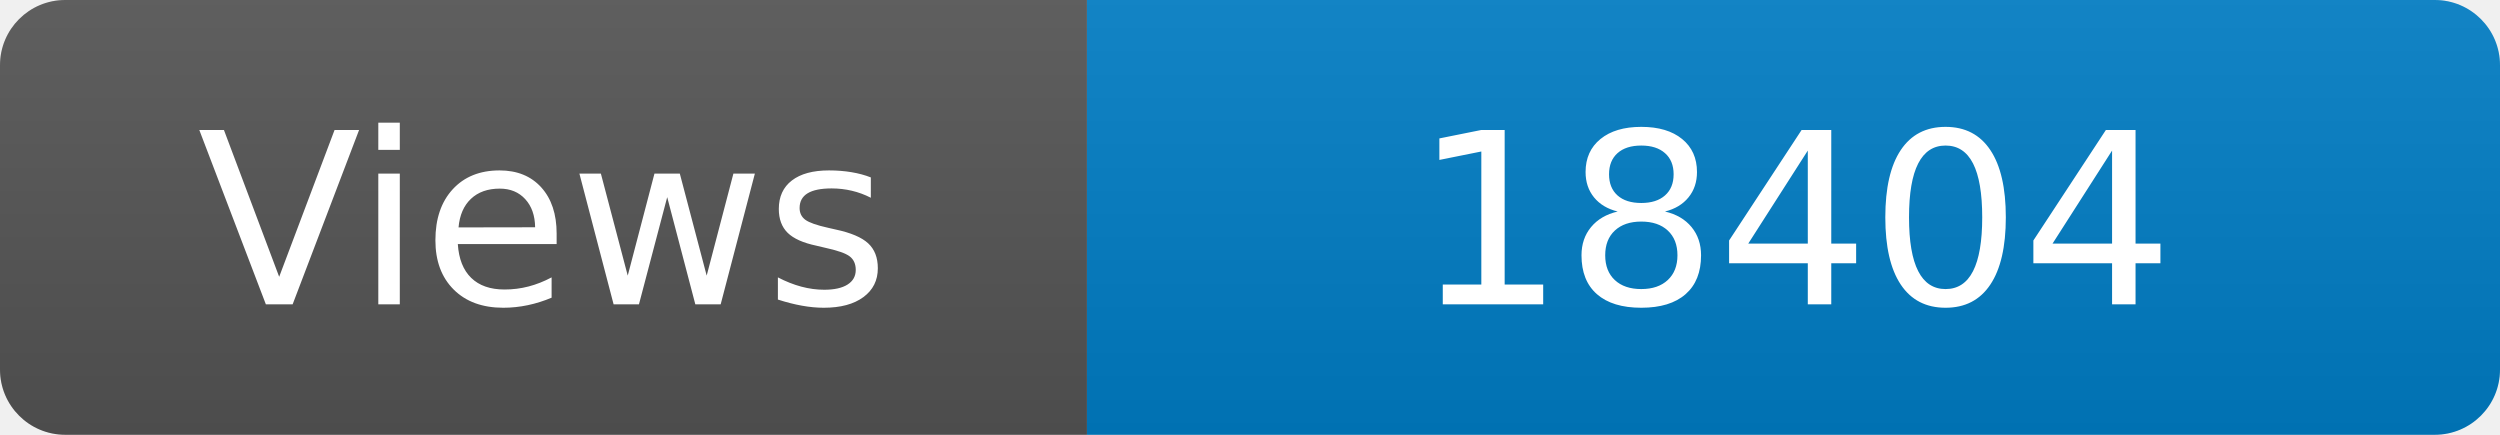
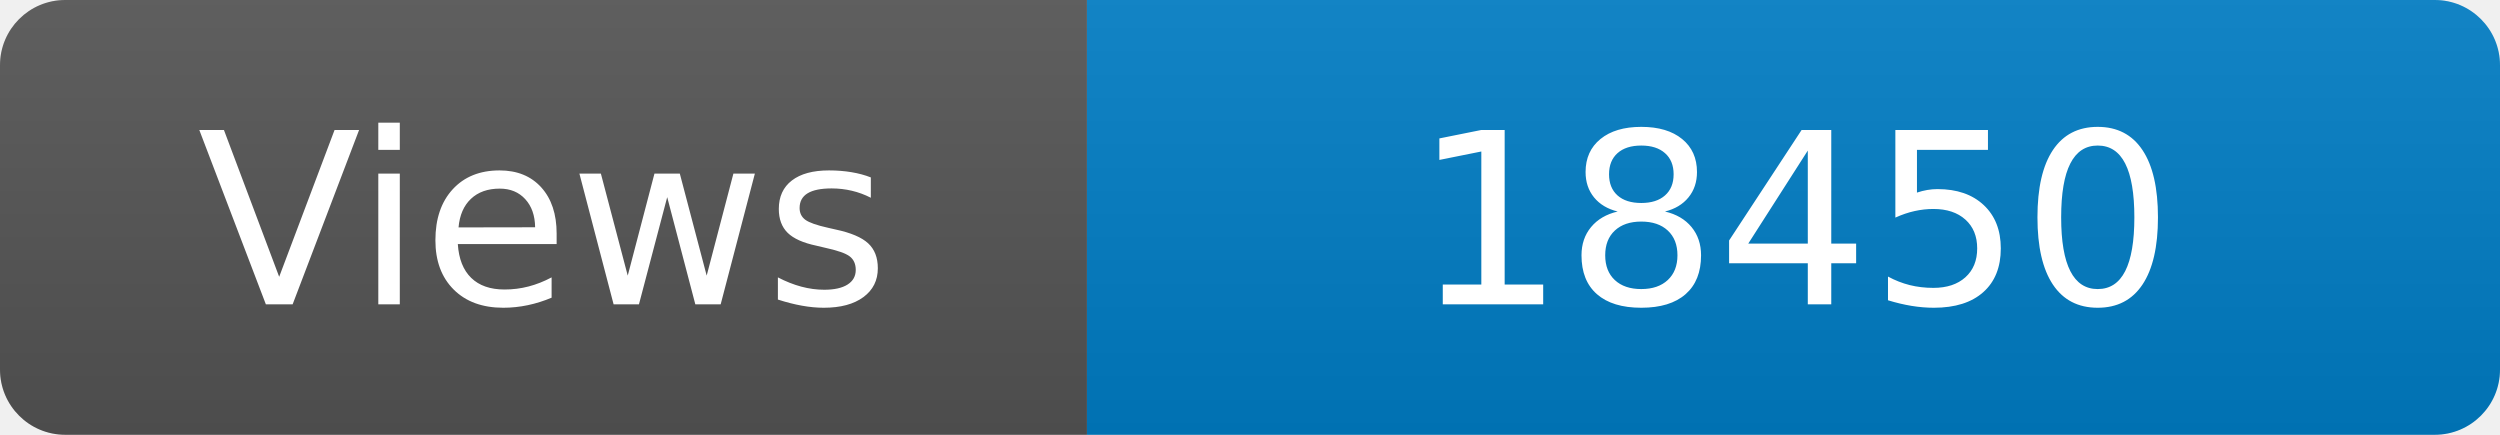
<svg xmlns="http://www.w3.org/2000/svg" width="115" height="20" role="img" aria-label="Maintained?: yes">
  <linearGradient id="s" x2="0" y2="100%">
    <stop offset="0" stop-color="#bbb" stop-opacity=".1" />
    <stop offset="1" stop-opacity=".1" />
  </linearGradient>
  <clipPath id="r">
    <rect width="115" height="20" rx="3" fill="#fff" />
  </clipPath>
  <g clip-path="url(#r)">
    <rect width="50" height="20" fill="#555" />
    <rect x="50" width="160" height="20" fill="#007ec6" />
    <rect width="115" height="20" fill="url(#s)" />
  </g>
  <g fill="#fff" text-anchor="middle" font-family="Verdana,Geneva,DejaVu Sans,sans-serif" font-size="110">
    <text x="250" y="140" transform="scale(.1)" fill="#fff">Views</text>
-     <text x="825" y="140" transform="scale(.1)" fill="#fff">18404</text>
+     <text x="825" y="140" transform="scale(.1)" fill="#fff">18450</text>
  </g>
</svg>
